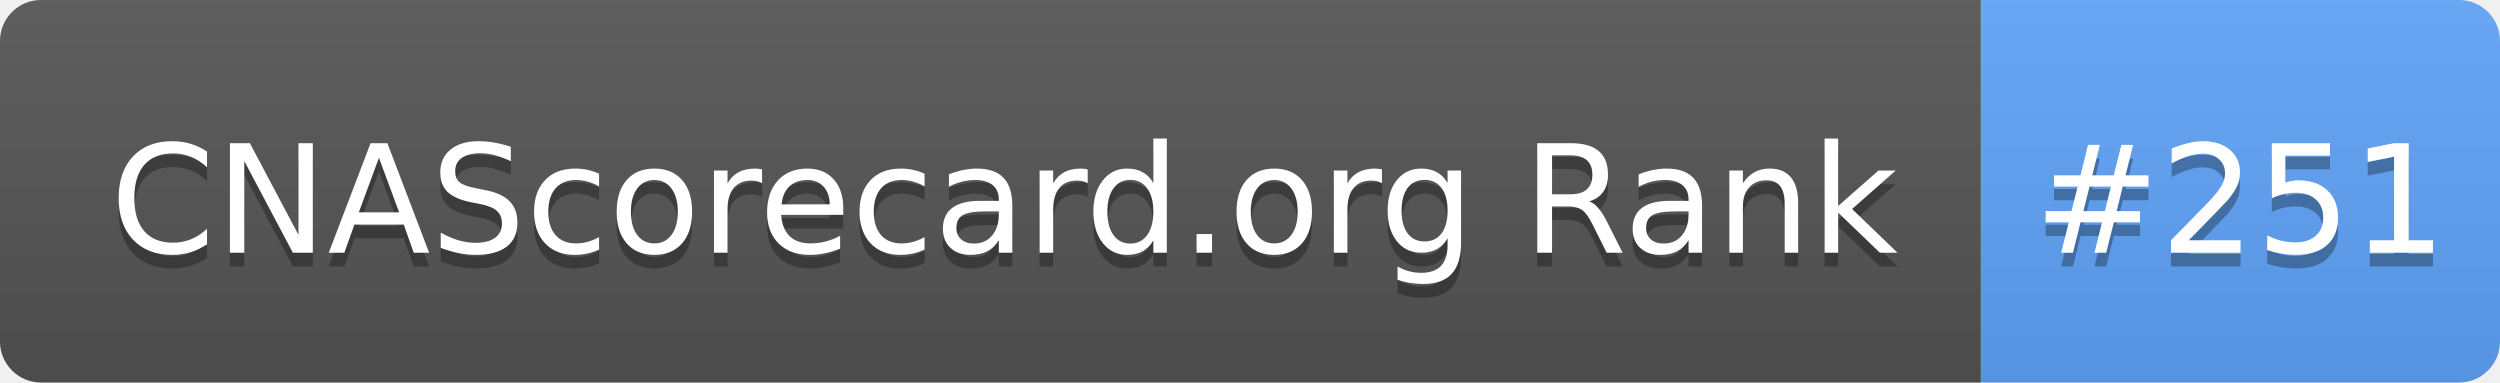
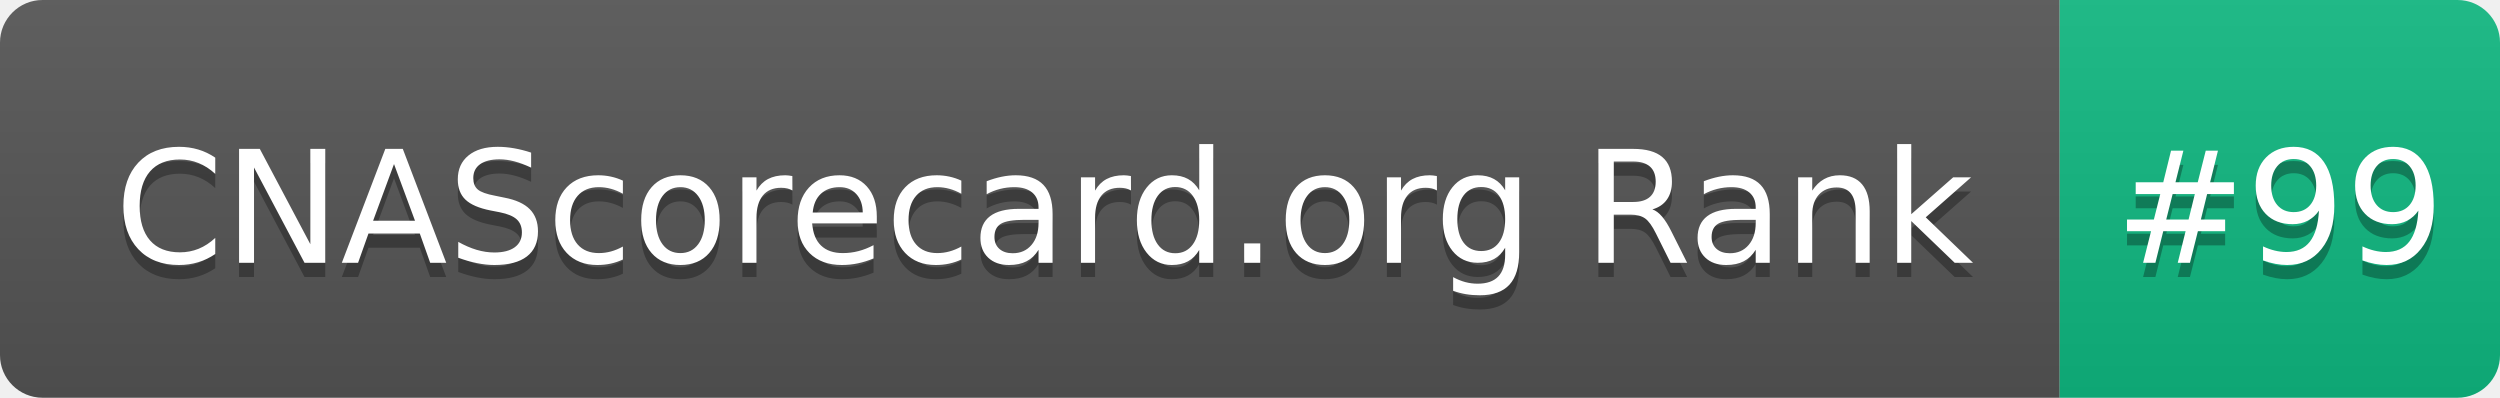
- <svg xmlns="http://www.w3.org/2000/svg" width="183" height="28" role="img" aria-label="CNAScorecard.org Rank: #251">
+ <svg xmlns="http://www.w3.org/2000/svg" width="176" height="28" role="img" aria-label="CNAScorecard.org Rank: #99">
  <linearGradient id="s" x2="0" y2="100%">
    <stop offset="0" stop-color="#bbb" stop-opacity=".1" />
    <stop offset="1" stop-opacity=".1" />
  </linearGradient>
  <clipPath id="r">
-     <rect width="183" height="28" rx="3" fill="#fff" />
+     <rect width="176" height="28" rx="3" fill="#fff" />
  </clipPath>
  <g clip-path="url(#r)">
    <rect width="145" height="28" fill="#555" />
-     <rect x="145" width="38" height="28" fill="#60A5FA" />
-     <rect width="183" height="28" fill="url(#s)" />
+     <rect x="145" width="31" height="28" fill="#10B981" />
+     <rect width="176" height="28" fill="url(#s)" />
  </g>
  <g fill="#fff" text-anchor="middle" font-family="Verdana,Geneva,DejaVu Sans,sans-serif" text-rendering="geometricPrecision" font-size="110">
    <text aria-hidden="true" x="735" y="195" fill="#010101" fill-opacity=".3" transform="scale(.1)" textLength="1350">CNAScorecard.org Rank</text>
    <text x="735" y="185" transform="scale(.1)" fill="#fff" textLength="1350">CNAScorecard.org Rank</text>
-     <text aria-hidden="true" x="1640" y="195" fill="#010101" fill-opacity=".3" transform="scale(.1)" textLength="280">#251</text>
-     <text x="1640" y="185" transform="scale(.1)" fill="#fff" textLength="280">#251</text>
+     <text aria-hidden="true" x="1605" y="195" fill="#010101" fill-opacity=".3" transform="scale(.1)" textLength="210">#99</text>
+     <text x="1605" y="185" transform="scale(.1)" fill="#fff" textLength="210">#99</text>
  </g>
</svg>
